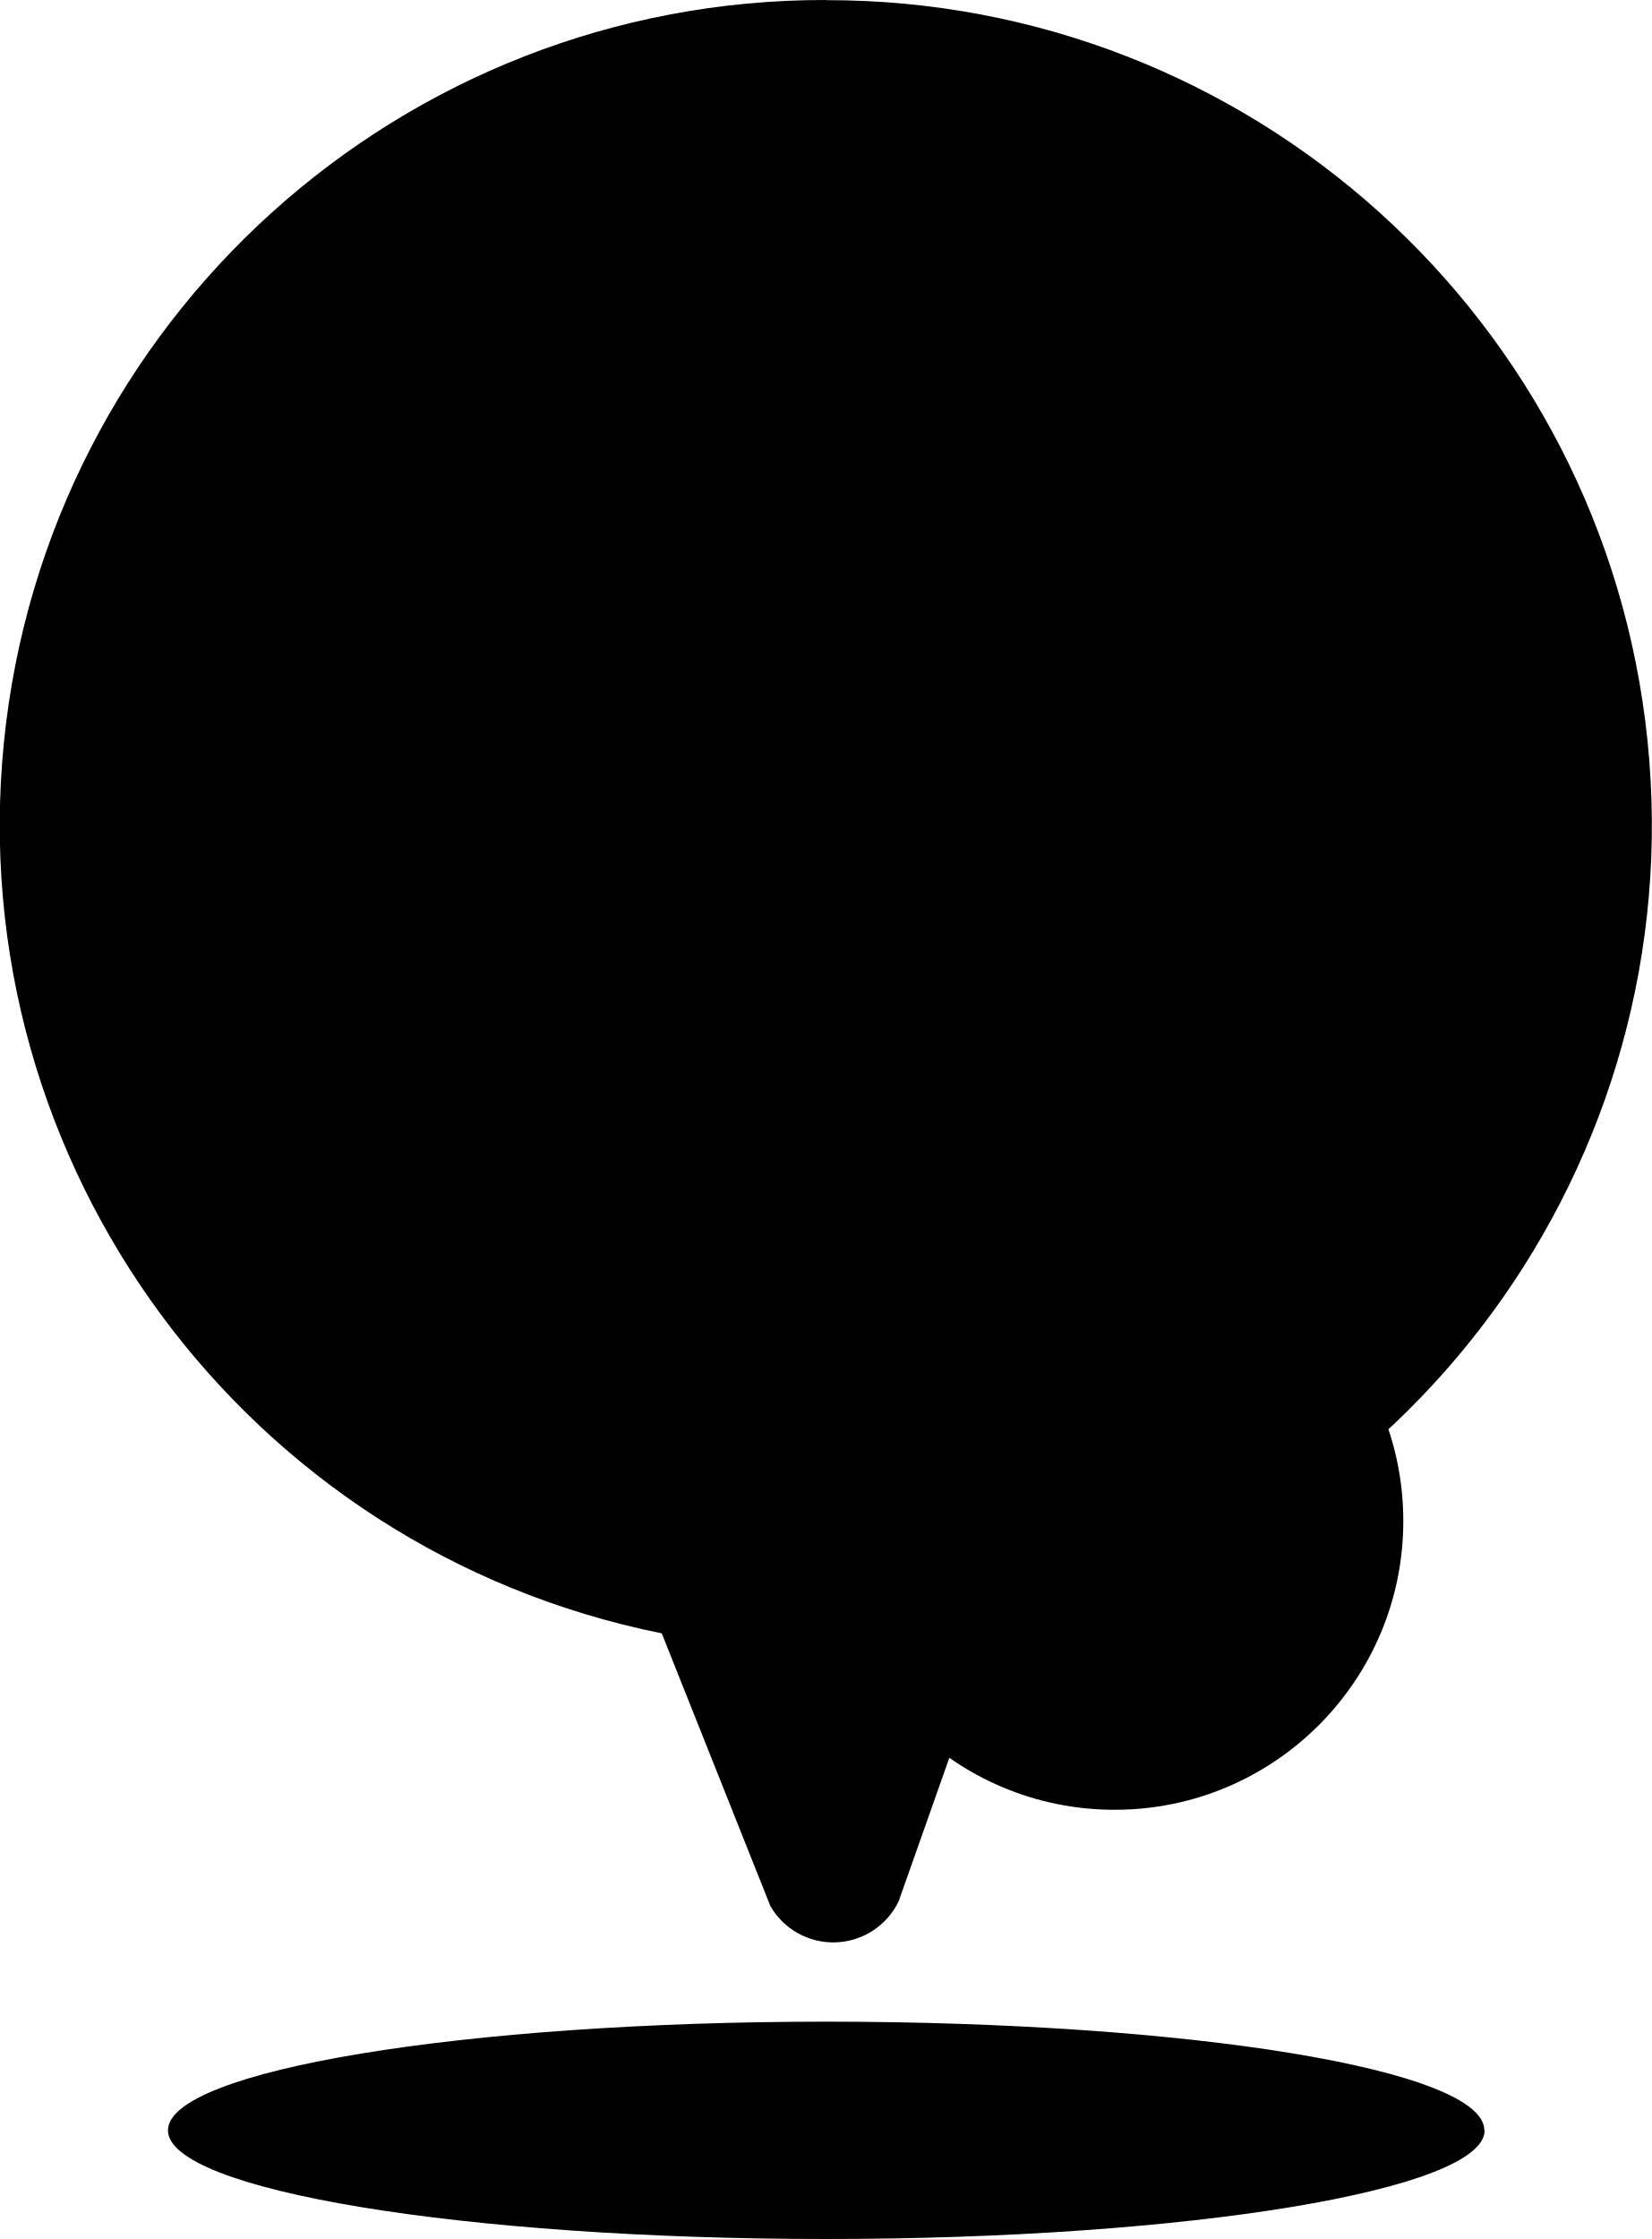
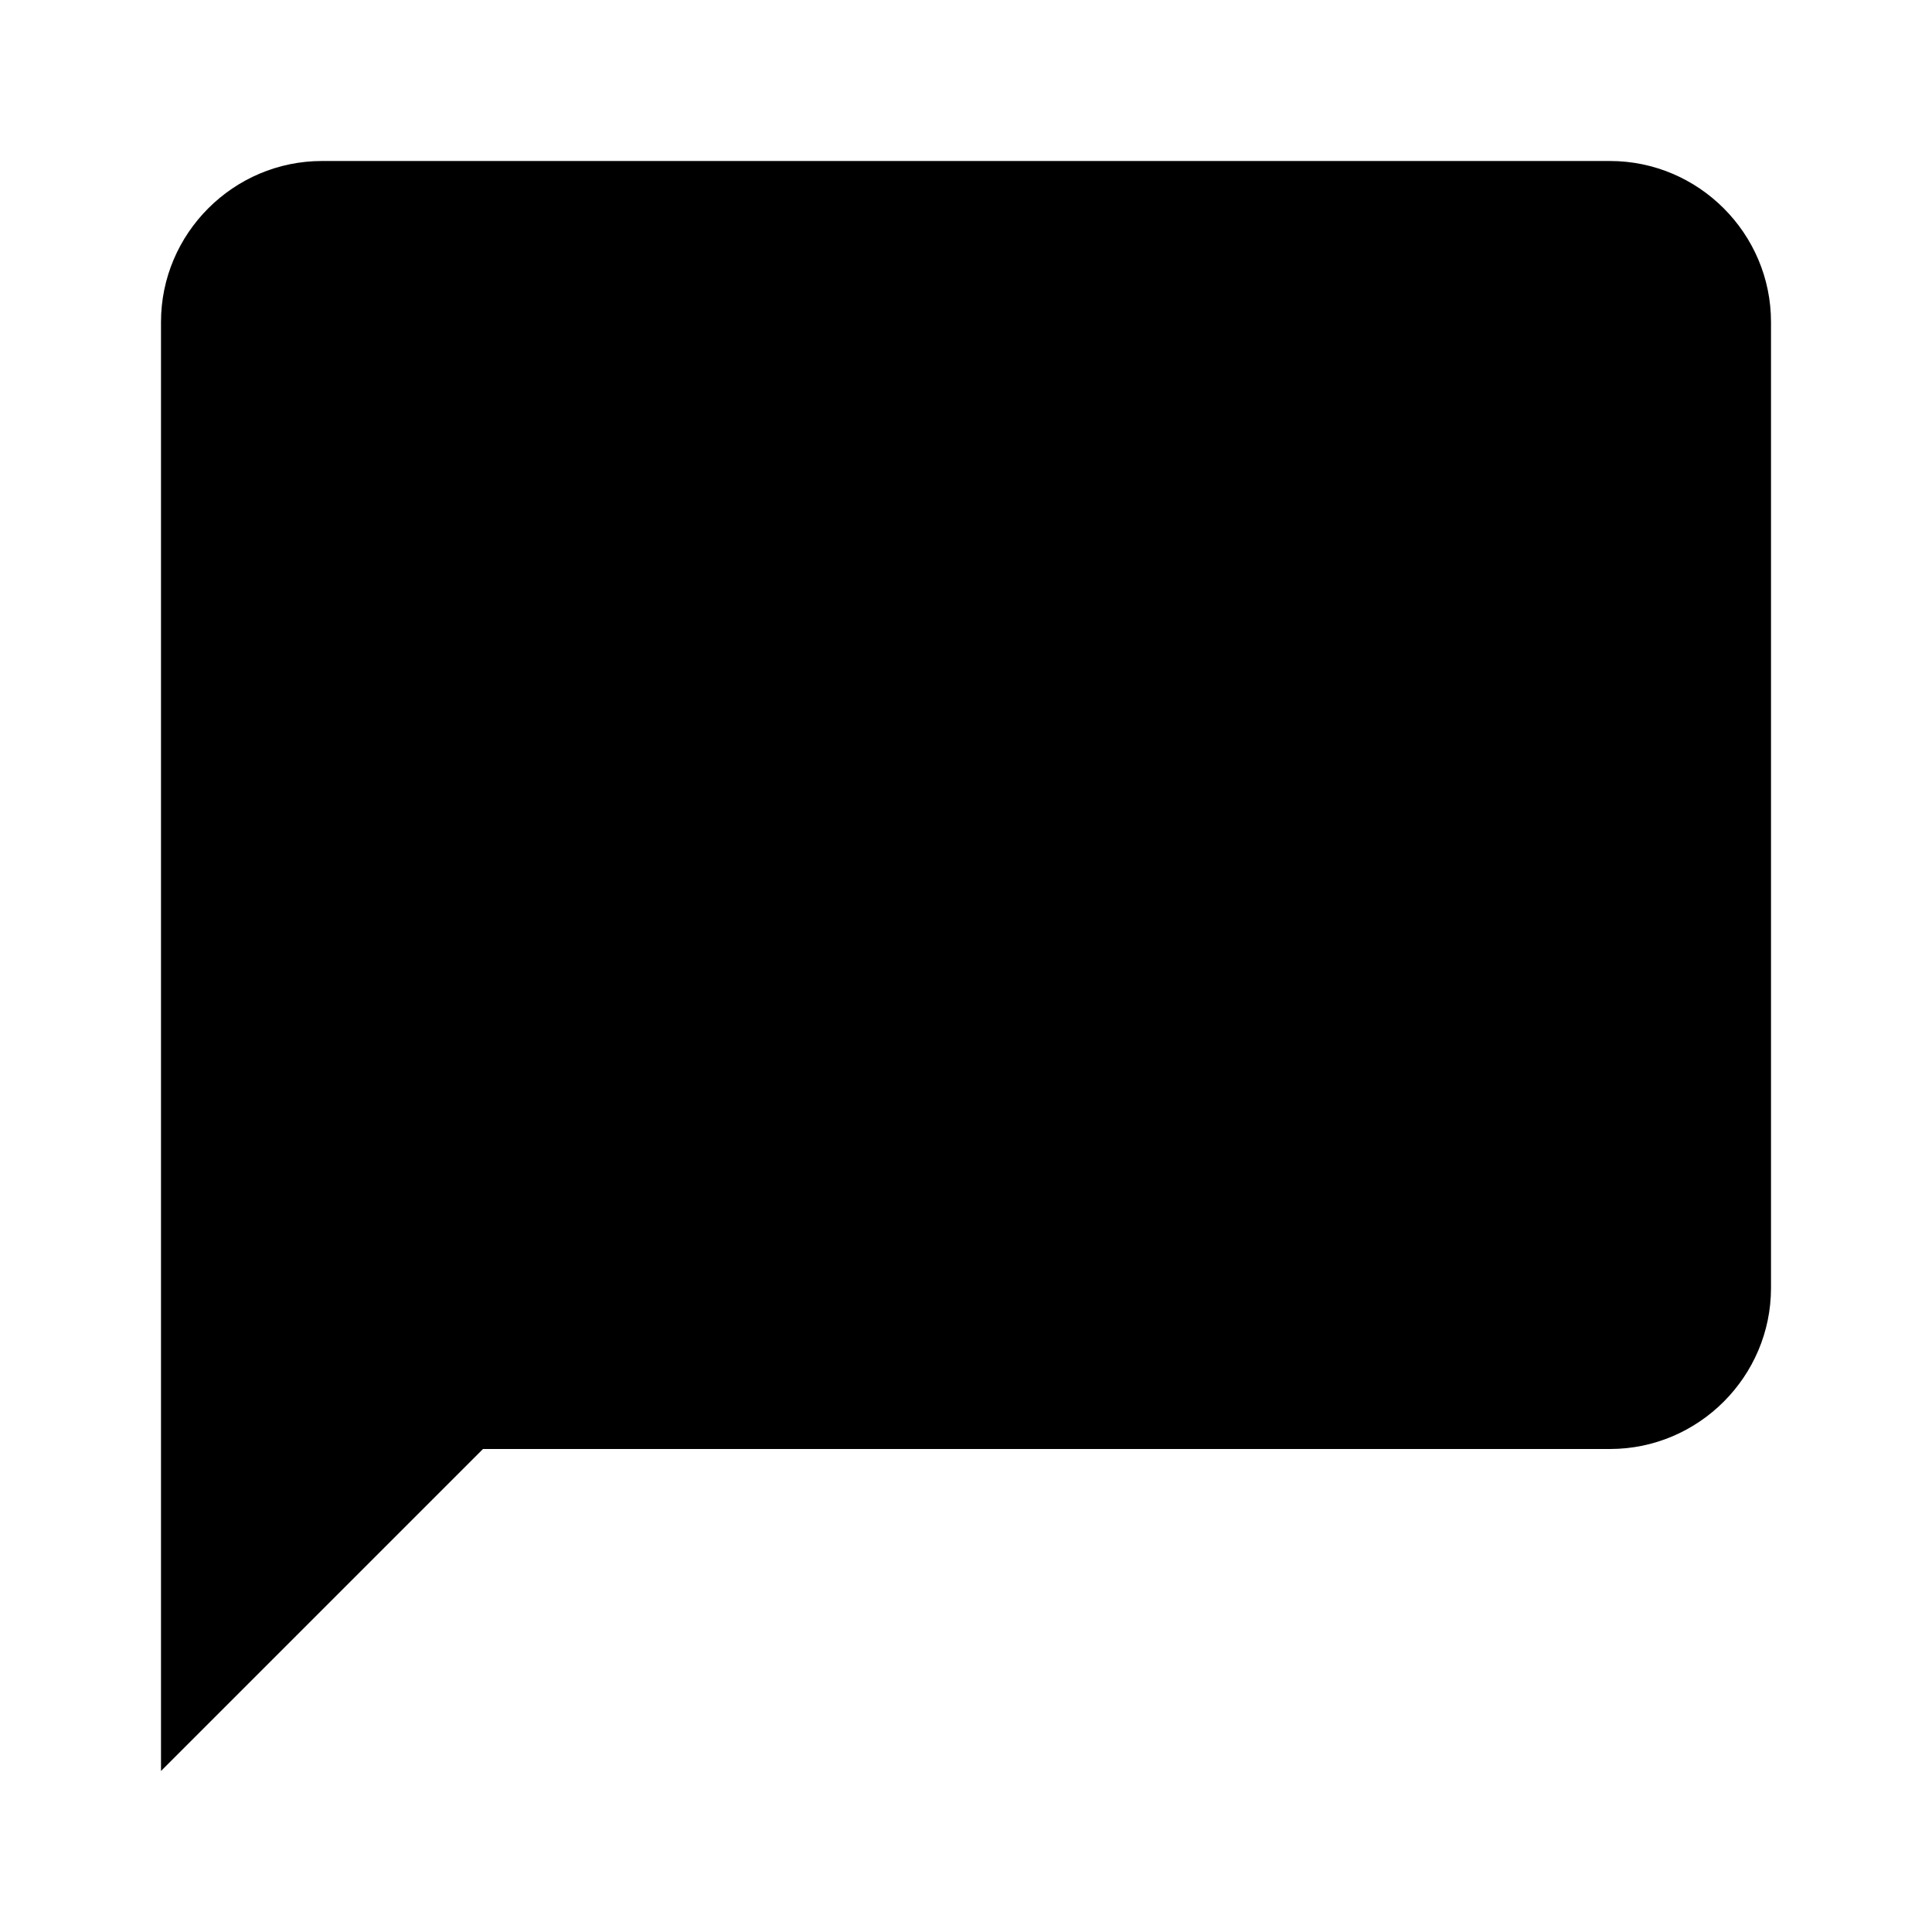
- <svg xmlns="http://www.w3.org/2000/svg" viewBox="0 0 22.129 30">
-   <path data-name="Path 1439" d="M11.069 0a11.051 11.051 0 0 0-2.2 21.885l1.456 3.655a.973.973 0 0 0 1.718-.063l1.272-3.6A11.051 11.051 0 0 0 11.073.002zm0 20.385a3.869 3.869 0 1 0 0-.01z" />
-   <path data-name="Path 1440" d="M19.893 28.544c0-.815-3.951-1.456-8.823-1.456-4.854 0-8.819.655-8.819 1.456S6.202 30 11.074 30s8.823-.66 8.823-1.456z" />
-   <path data-name="Path 1441" d="m6.128 5.373.087-.073z" />
-   <path data-name="Path 1442" d="M14.369 7.814c0-.17-.214-.233-.349-.306 0-.155.044-.034.034-.184a.261.261 0 0 0-.121 0c-.107.049-.049.063-.049.083s.112 0 0 .083a.18.18 0 0 1-.121.029c-.078-.1-.073-.155-.214-.16a.778.778 0 0 0-.16.252c-.049.141 0 .044 0 .2v.068c.117-.024.029-.024.112-.049a1.218 1.218 0 0 1 .393-.082c.145.066.286.198.475.066z" />
-   <path data-name="Path 1443" d="M14.952 8.144a.373.373 0 0 0 .359.092c0-.189-.039-.18-.1-.311a.286.286 0 0 1 .044-.039c.044-.053 0 .024.044-.073-.117-.039-.3-.155-.311-.306.053-.044.039 0 .078-.044s0 .029.073-.068c-.044-.087-.092-.1-.2-.058a1.126 1.126 0 0 0-.2.131.626.626 0 0 0 .257.432.9.9 0 0 0-.039.243z" />
-   <path data-name="Path 1444" d="M18.486 9.751a.913.913 0 0 1-.068-.151 1.442 1.442 0 0 1-.325.083c-.073.1 0 .058-.121.16a4.287 4.287 0 0 1-.4.388 2.6 2.6 0 0 1-.029.413c0 .078-.1.277-.2.262a2.036 2.036 0 0 1-.2-.422 3.717 3.717 0 0 1-.151-.447 1.335 1.335 0 0 0-.058-.34c-.1 0-.1.083-.2 0s-.039-.083-.078-.155l-.252-.213h-.422c-.189 0-.209 0-.32-.16-.2 0-.184.087-.379-.083s-.107-.281-.291-.184c0 .16.073.194.141.267s.112.1.141.17 0 .073 0 .083a.429.429 0 0 0 .325-.146c.1.092 0 .107.141.175s.092.024.16.117-.247.451-.34.51-.112 0-.175.073 0 .073-.16.136a2.179 2.179 0 0 1-.548.213c-.039-.112-.083-.223-.121-.34-.121-.388-.117-.238-.238-.437-.058-.087-.034-.146-.073-.223s-.068-.083-.107-.15-.121-.281-.247-.267a1.184 1.184 0 0 0 .155.451c.034.073.092.1.112.2s0 .126.073.218c.16.194 0 .16.243.354s.141.184.218.374c.121.034.485-.126.553-.078.073.131-.087.345-.131.461-.131.388-.369.379-.548.68a2.474 2.474 0 0 0-.238.374c-.1.218.209.82 0 1.073a3.8 3.8 0 0 0-.34.272c-.18.189 0 .155-.063.485-.053.073-.121.078-.184.131a1.26 1.26 0 0 1-.049.228c-.044.112-.049.049-.112.141a.914.914 0 0 1-.092.165.659.659 0 0 1-.117.116.97.97 0 0 1-.7.17c-.107-.087-.034-.112-.058-.238a1.154 1.154 0 0 0-.136-.291.9.9 0 0 1-.058-.121 3.184 3.184 0 0 0-.209-.762c-.189-.359.107-.548.1-.748a.769.769 0 0 0-.029-.131 1.138 1.138 0 0 0-.209-.6c-.165-.189-.141-.121-.087-.437s-.087-.267-.306-.277c-.107-.33-.315-.17-.519-.073-.131.058-.18 0-.325 0-.33.044-.073.184-.51-.165-.184-.146-.063-.068-.17-.252a2.6 2.6 0 0 0-.2-.218c-.165-.209.034-.417 0-.655-.053-.447-.126-.058.126-.6.126-.286.325-.286.379-.417s0-.194.092-.3.18-.068.218-.2-.053-.184-.175-.189c-.049-.17-.049-.126 0-.286s0-.131 0-.218c.049-.223.427 0 .539-.092a.268.268 0 0 0 0-.281c-.063-.087-.141-.078-.184-.165.092-.063.024 0 .107 0s.083-.049.194-.068.16-.112.257-.175.073-.165.238-.194c.267-.044.092-.039.121-.286l.121-.049c.083.107 0 .063.078.136l.087-.044c0-.121-.068-.1-.107-.247-.131 0-.18.136-.286.092s-.107-.184-.1-.311.228-.141.306-.165.1-.121.214-.233.039 0 .107-.184c.16 0 .087 0 .18-.058a.766.766 0 0 0 .2-.053.665.665 0 0 1 .568.034c.15.063.6.063.636.252-.112.117-.214.034-.369.044.029.146.039.146.17.184 0-.068 0-.044.029-.087h.131c.044-.146.092-.126.238-.141-.024-.107-.049-.078 0-.155.155 0 .029 0 .107.121.107 0 .209-.131.354-.146s.087.024.218 0 .1-.049.209 0c.039-.068 0-.068.092-.087a1.942 1.942 0 0 1 .408.083c-.1-.126-.2-.1-.073-.311.16-.034.175 0 .247.112.039 0 .053-.049.073-.058l-.029-.024-.184-.141-.035-.03-.16-.112-.049-.034a2.58 2.58 0 0 0-.194-.126l-.1-.136-.058-.034-.175-.1h-.029l-.223-.121-.058-.029-.165-.078h-.049l-.213-.117h-.058l-.165-.063h-.063l-.2-.126h-.039l-.2-.073h-.073l-.17-.073h-.034l-.223-.053h-.073l-.18-.039h-.058l-.228-.039h-.068l-.18-.024h-.903A7.5 7.5 0 0 0 6.215 5.3a.1.1 0 0 1 .029.058c-.121.029-.121.049-.17.053l-.083.078a.842.842 0 0 0 .291 0c.029-.058.049-.107.107-.131a.211.211 0 0 1 .083 0 .587.587 0 0 0 0 .087c.15-.087.024-.092.107-.252-.131 0-.112 0-.189-.092a.451.451 0 0 1 .335-.107c0 .078-.044.078 0 .146.087-.058.146-.2.286-.175l.087.053a.832.832 0 0 1-.277.112c-.039.417.136.068.078.354a.325.325 0 0 0 .243-.16c-.039-.049-.092-.049-.126-.112a.286.286 0 0 1 .15-.17.4.4 0 0 1 .175-.034c.767 0 .4.039.641.146.053.024.146.039.18.083s0 .146.078.2.078 0 .165.107a.16.16 0 0 1-.155.131c-.131 0-.053-.087-.194-.073 0 .131.131.184 0 .252s-.039 0-.117 0l-.039.044c-.194-.053-.155-.029-.272-.155-.044-.049-.049-.063-.126-.053a.235.235 0 0 1-.16-.024c.1-.117.141 0 .277-.073a1.431 1.431 0 0 0 .2-.155c-.044-.092 0 0-.068-.073-.136-.141-.175-.1-.354-.1-.087.1-.15.218-.243.272a.219.219 0 0 1-.214 0c.039.17.146.039.155.243-.068 0-.107-.049-.18-.024-.15.058 0 .053 0 .083s.073 0 0 .039 0 0-.165-.107l.068-.121a2.984 2.984 0 0 0-.432.175 2.011 2.011 0 0 0-.417.262c0 .146.024.049.039.218.223 0 .15.083.379.146a.975.975 0 0 0 .165.034c0 .112-.1.189-.029.3.155.112.16-.1.2-.238.534-.112.277-.267.413-.558a.533.533 0 0 1 .092-.141h.243c.121.024.058.053.184.107 0 .107-.053.243.1.218s.092-.117.233-.141a1.294 1.294 0 0 1 .078.4c.35.136.194.247.126.485l.136.058v.218l-.408.044c.058-.16.155-.16.223-.325-.131 0-.121.063-.214.092a.971.971 0 0 1-.238 0 .357.357 0 0 1 0 .044c0 .049.029 0 0 .058-.121-.058-.083-.189-.306-.068l.155.068c0 .146 0 .034-.049.136-.078.252.209.092.281.083 0 .131-.1.131-.214.17s-.17.087-.272.112c0-.155 0-.024.049-.136a.973.973 0 0 0-.272.1c-.126.049-.146.058-.16.214a.732.732 0 0 0-.3.15c-.078.068-.15.141-.223.214.024.2 0 .2-.121.277a1.42 1.42 0 0 0-.228.15c-.306.267-.16.141-.141.607l-.18-.058c-.049-.311 0-.209-.233-.281s-.233.053-.345.078-.184-.112-.359 0c-.1.068-.194.112-.218.233a1.449 1.449 0 0 0-.083.413c0 .432.413.456.51.252.068-.131.053-.209.272-.17a.484.484 0 0 1-.039.286c0 .053-.073.146-.049.218.155.063.165-.053.369.068 0 .209-.092.442.068.558s.126 0 .238 0 .1.053.209.073c.063-.078.039-.029.078-.126s.092-.083.262-.184l.049-.029.058.117c.126-.15.141 0 .286.034a.479.479 0 0 0 .141 0c.107 0 .117-.049.262 0a.164.164 0 0 0 .058 0c.024.029.024.053.044.083l.3.281c.189.078.189-.063.408.146.092.087.049.087.1.2a.069.069 0 0 0 .029.053c.029.02.044.1.063.155.1.126.233.049.374.18s0 .053.194.083c.272.049.165.024.374.18.078.058.1 0 .175.073a.364.364 0 0 1 0 .432c-.267.388-.18.325-.189.631 0 .18-.058.548-.228.592-.6.17-.252.286-.413.587-.044.083-.078.107-.107.17-.121.286-.034.379-.393.315l.044.073c.107.165.126.286-.092.33s-.1 0-.121.2c-.068.029-.1 0-.146.049.063.112 0 0 .112.083a.7.7 0 0 1-.053.189c-.039.15-.053 0-.068.184.063.029.107.024.165.1s-.068.214-.083.306c.087.131.16.277.35.291 0 .112.024.1-.073.121a.682.682 0 0 1-.325-.1.865.865 0 0 1-.325-.282.889.889 0 0 0-.082-.107c-.087-.117-.053-.17-.078-.252a.292.292 0 0 1-.058-.248c0-.039.073-.243 0-.209s.063 0-.049.073a1.4 1.4 0 0 1-.063-.272c-.029-.15-.068-.155-.083-.252-.039-.214.053-.238-.049-.592-.063-.238-.039-.8-.107-1.082a.448.448 0 0 0-.044-.117c-.063-.107-.223-.155-.35-.243-.18-.121-.345-.607-.485-.791-.063-.087-.107-.049-.136-.184s0-.1.058-.209c-.214-.393.281-.388.18-.859a.555.555 0 0 0-.141-.247c-.1.044-.053.068-.107.155l-.243-.141c-.247-.238-.117-.063-.184-.223-.15-.325-.291-.141-.485-.306-.078-.068-.092-.175-.228-.155s-.087.058-.3-.039a2 2 0 0 1-.485-.291c0-.233.063-.209-.112-.427a7.477 7.477 0 0 0-.18 1.626v.31a1.975 1.975 0 0 0 0 .243v.262a.219.219 0 0 0 0 .053l.029.223v.024a1.458 1.458 0 0 0 .039.247v.044l.044.218v.034l.058.243v.034l.058.214v.039c.024.083.049.16.078.238s0 0 0 .024.053.141.078.214v.039c.029.078.063.155.1.233s.063.146.1.218v.039c.073.15.146.3.228.442v.034q.121.218.262.422v.029c.092.141.189.277.291.413.049.068.1.131.15.194l.17.2.165.184a8.085 8.085 0 0 0 .757.699c.131.107.272.209.413.306s.286.189.432.277.3.17.456.247a7.538 7.538 0 0 0 11.144-6.562 7.207 7.207 0 0 0-.117-1.305zm-7.344-3.48c0 .044.039.087.063.131.029.117-.068 0 .029.165l.218.262c-.049.136-.044.146-.175.16s-.194.029-.262.029c.024-.175-.024-.083 0-.184s.053-.029.092-.141c-.087-.136-.18-.044-.175-.315a.359.359 0 0 1 .21-.107zm3.965 6.965c-.039.107-.073.238-.112.35s-.16.67-.369.485a.431.431 0 0 1 0-.379c.131-.238 0-.184.058-.364s.146-.112.233-.189.1-.194.2-.247a.33.33 0 0 1-.015.325zm3.368-3.567v.063a.307.307 0 0 0 .001-.064z" />
+ <svg xmlns="http://www.w3.org/2000/svg" viewBox="0 0 24 24" fill="none">
+   <path d="M20 2H4c-1.1 0-2 .9-2 2v18l4-4h14c1.1 0 2-.9 2-2V4c0-1.1-.9-2-2-2z" fill="currentColor" />
</svg>
